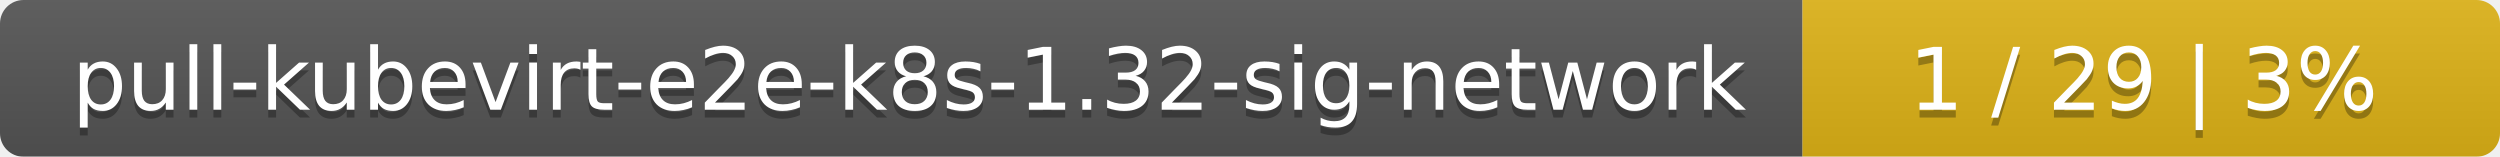
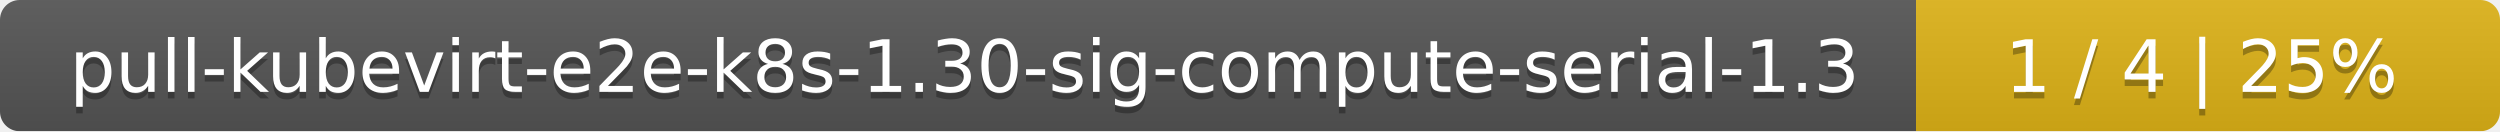
- <svg xmlns="http://www.w3.org/2000/svg" width="319" height="20">
+ <svg xmlns="http://www.w3.org/2000/svg" width="381" height="20">
  <linearGradient id="smooth" x2="0" y2="100%">
    <stop offset="0" stop-color="#bbb" stop-opacity=".1" />
    <stop offset="1" stop-opacity=".1" />
  </linearGradient>
  <mask id="round">
-     <rect width="319" height="20" rx="3" fill="#fff" />
+     <rect width="381" height="20" rx="3" fill="#fff" />
  </mask>
  <g mask="url(#round)">
-     <rect width="230" height="20" fill="#555" />
-     <rect x="230" width="89" height="20" fill="#dfb317" />
-     <rect width="319" height="20" fill="url(#smooth)" />
+     <rect width="292" height="20" fill="#555" />
+     <rect x="292" width="89" height="20" fill="#dfb317" />
+     <rect width="381" height="20" fill="url(#smooth)" />
  </g>
  <g fill="#fff" text-anchor="middle" font-family="DejaVu Sans,Verdana,Geneva,sans-serif" font-size="11">
-     <text x="116" y="15" fill="#010101" fill-opacity=".3">pull-kubevirt-e2e-k8s-1.32-sig-network</text>
-     <text x="116" y="14">pull-kubevirt-e2e-k8s-1.32-sig-network</text>
-     <text x="273.5" y="15" fill="#010101" fill-opacity=".3">1 / 29    |    3%</text>
-     <text x="273.5" y="14">1 / 29    |    3%</text>
+     <text x="147" y="15" fill="#010101" fill-opacity=".3">pull-kubevirt-e2e-k8s-1.30-sig-compute-serial-1.3</text>
+     <text x="147" y="14">pull-kubevirt-e2e-k8s-1.30-sig-compute-serial-1.3</text>
+     <text x="335.5" y="15" fill="#010101" fill-opacity=".3">1 / 4    |    25%</text>
+     <text x="335.5" y="14">1 / 4    |    25%</text>
  </g>
</svg>
